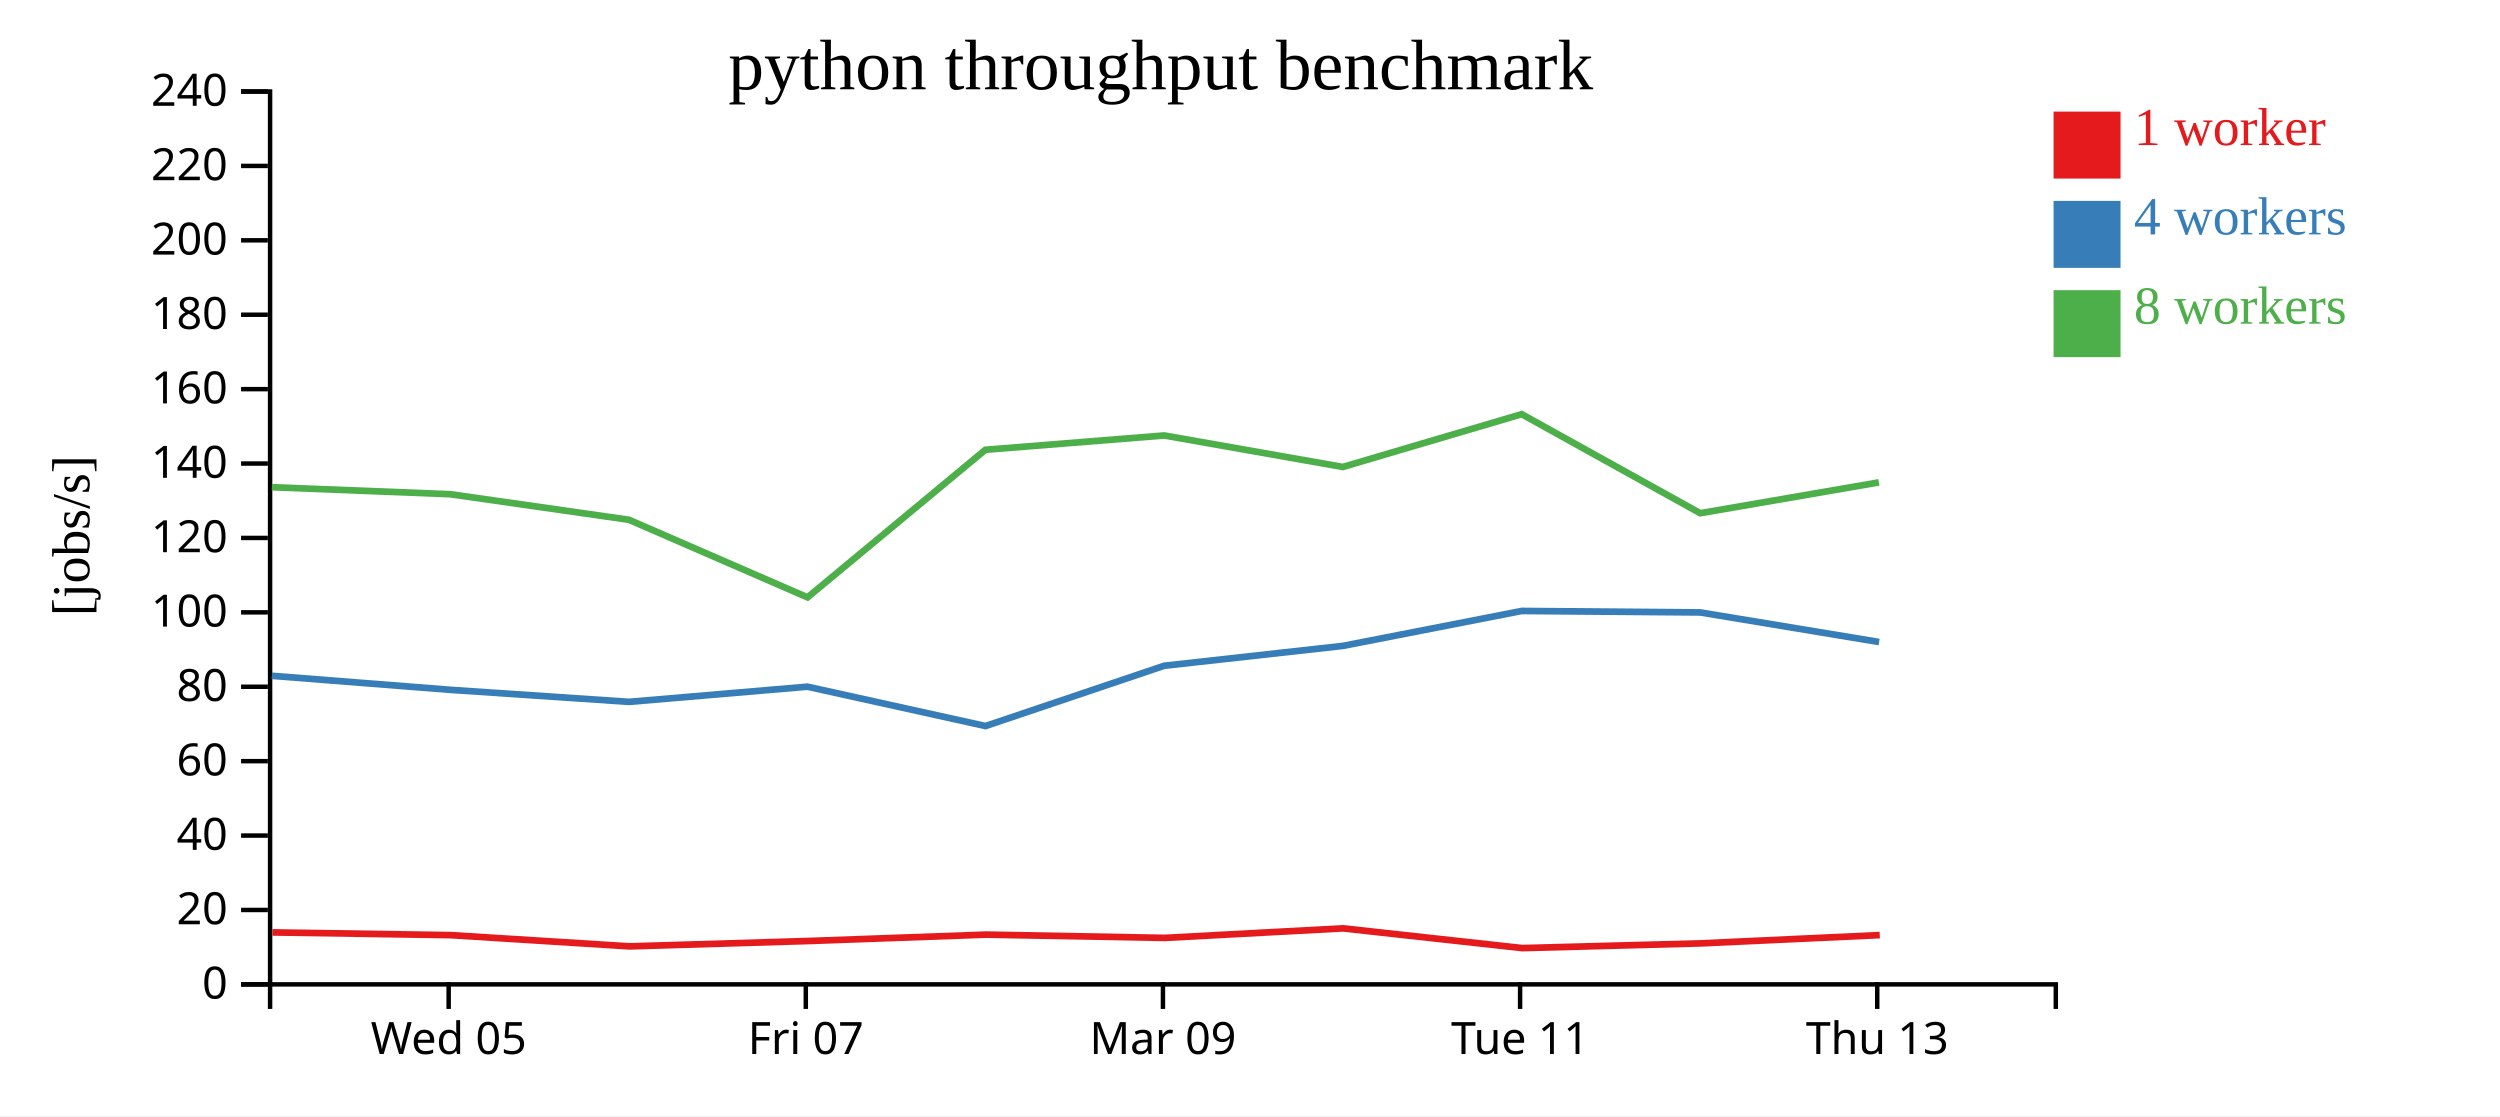
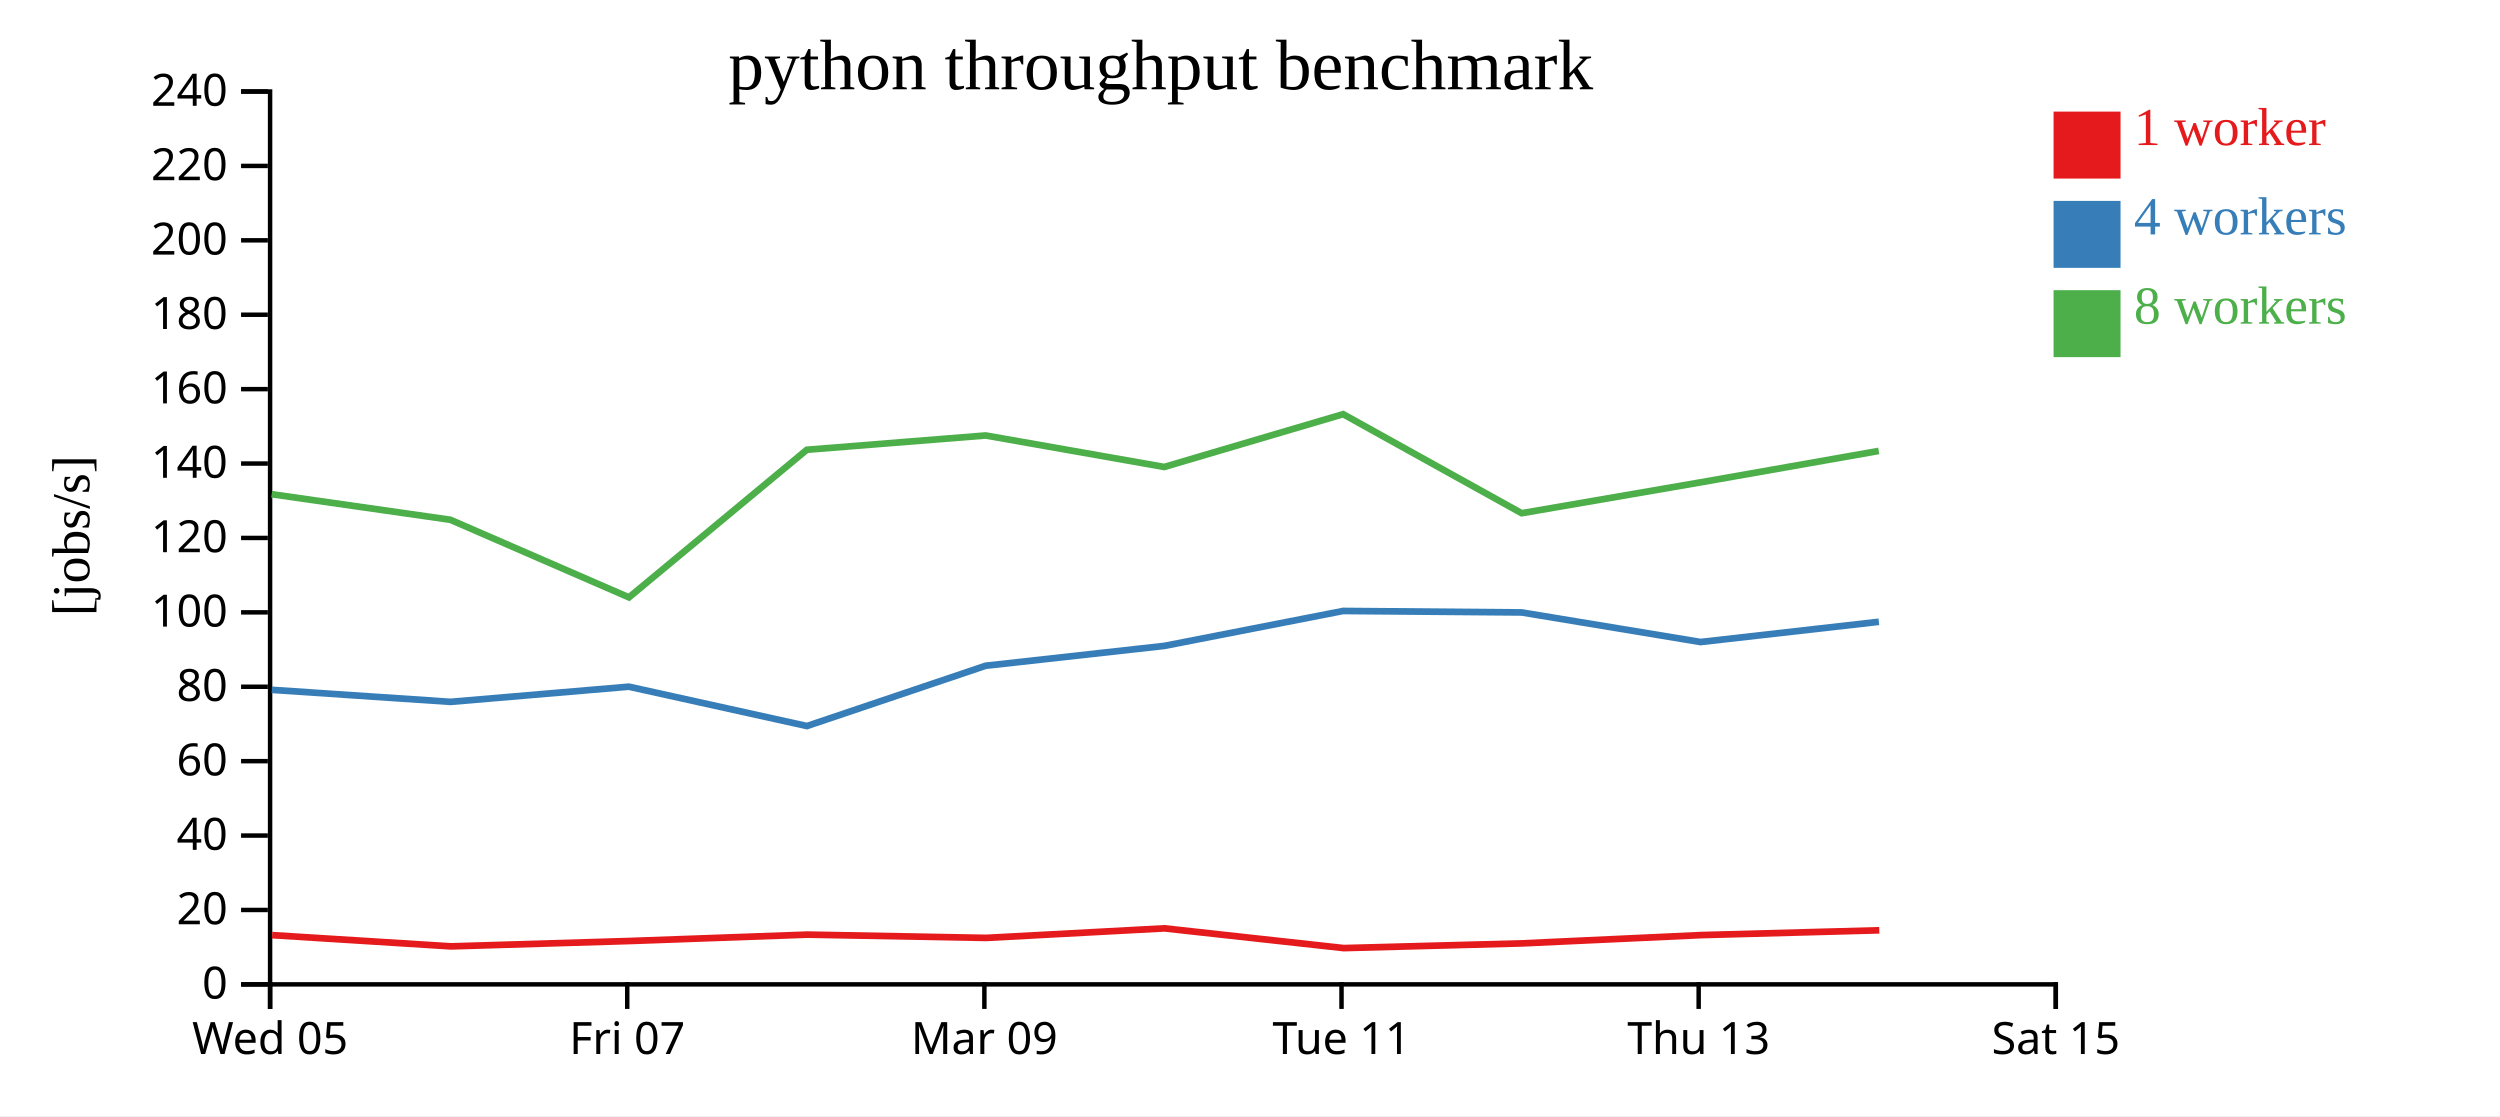
<svg xmlns="http://www.w3.org/2000/svg" width="560" height="250">
  <rect width="100%" height="100%" fill="white" />
  <g transform="translate(60,20)">
    <g transform="translate(0,200)" fill="none" font-size="10" font-family="sans-serif" text-anchor="middle">
      <path class="domain" stroke="currentColor" d="M0.5,6V0.5H400.5V6" />
-       <g class="tick" opacity="1" transform="translate(40.5,0)">
+       <g class="tick" opacity="1" transform="translate(0.5,0)">
        <line stroke="currentColor" y2="6" />
        <text fill="currentColor" y="9" dy="0.71em">Wed 05</text>
      </g>
-       <g class="tick" opacity="1" transform="translate(120.5,0)">
+       <g class="tick" opacity="1" transform="translate(80.5,0)">
        <line stroke="currentColor" y2="6" />
        <text fill="currentColor" y="9" dy="0.71em">Fri 07</text>
      </g>
-       <g class="tick" opacity="1" transform="translate(200.5,0)">
+       <g class="tick" opacity="1" transform="translate(160.5,0)">
        <line stroke="currentColor" y2="6" />
        <text fill="currentColor" y="9" dy="0.71em">Mar 09</text>
      </g>
-       <g class="tick" opacity="1" transform="translate(280.5,0)">
+       <g class="tick" opacity="1" transform="translate(240.5,0)">
        <line stroke="currentColor" y2="6" />
        <text fill="currentColor" y="9" dy="0.71em">Tue 11</text>
      </g>
-       <g class="tick" opacity="1" transform="translate(360.5,0)">
+       <g class="tick" opacity="1" transform="translate(320.5,0)">
        <line stroke="currentColor" y2="6" />
        <text fill="currentColor" y="9" dy="0.71em">Thu 13</text>
+       </g>
+       <g class="tick" opacity="1" transform="translate(400.5,0)">
+         <line stroke="currentColor" y2="6" />
+         <text fill="currentColor" y="9" dy="0.71em">Sat 15</text>
      </g>
    </g>
    <g fill="none" font-size="10" font-family="sans-serif" text-anchor="end">
      <path class="domain" stroke="currentColor" d="M-6,200.5H0.5V0.5H-6" />
      <g class="tick" opacity="1" transform="translate(0,200.5)">
        <line stroke="currentColor" x2="-6" />
        <text fill="currentColor" x="-9" dy="0.32em">0</text>
      </g>
      <g class="tick" opacity="1" transform="translate(0,183.8333)">
        <line stroke="currentColor" x2="-6" />
        <text fill="currentColor" x="-9" dy="0.32em">20</text>
      </g>
      <g class="tick" opacity="1" transform="translate(0,167.1667)">
        <line stroke="currentColor" x2="-6" />
        <text fill="currentColor" x="-9" dy="0.32em">40</text>
      </g>
      <g class="tick" opacity="1" transform="translate(0,150.5)">
        <line stroke="currentColor" x2="-6" />
        <text fill="currentColor" x="-9" dy="0.32em">60</text>
      </g>
      <g class="tick" opacity="1" transform="translate(0,133.8333)">
        <line stroke="currentColor" x2="-6" />
        <text fill="currentColor" x="-9" dy="0.32em">80</text>
      </g>
      <g class="tick" opacity="1" transform="translate(0,117.1667)">
        <line stroke="currentColor" x2="-6" />
        <text fill="currentColor" x="-9" dy="0.32em">100</text>
      </g>
      <g class="tick" opacity="1" transform="translate(0,100.5)">
        <line stroke="currentColor" x2="-6" />
        <text fill="currentColor" x="-9" dy="0.32em">120</text>
      </g>
      <g class="tick" opacity="1" transform="translate(0,83.83333)">
        <line stroke="currentColor" x2="-6" />
        <text fill="currentColor" x="-9" dy="0.32em">140</text>
      </g>
      <g class="tick" opacity="1" transform="translate(0,67.16667)">
        <line stroke="currentColor" x2="-6" />
        <text fill="currentColor" x="-9" dy="0.32em">160</text>
      </g>
      <g class="tick" opacity="1" transform="translate(0,50.5)">
        <line stroke="currentColor" x2="-6" />
        <text fill="currentColor" x="-9" dy="0.32em">180</text>
      </g>
      <g class="tick" opacity="1" transform="translate(0,33.83333)">
        <line stroke="currentColor" x2="-6" />
        <text fill="currentColor" x="-9" dy="0.32em">200</text>
      </g>
      <g class="tick" opacity="1" transform="translate(0,17.16667)">
        <line stroke="currentColor" x2="-6" />
        <text fill="currentColor" x="-9" dy="0.32em">220</text>
      </g>
      <g class="tick" opacity="1" transform="translate(0,0.5)">
        <line stroke="currentColor" x2="-6" />
        <text fill="currentColor" x="-9" dy="0.32em">240</text>
      </g>
    </g>
    <text text-anchor="middle" style="font-size: 12px" transform="rotate(-90)" y="-40" x="-100">[jobs/s]</text>
    <text text-anchor="middle" style="font-size: 16px" y="0" x="200">python throughput benchmark</text>
-     <path class="line" fill="none" stroke="#e41a1c" stroke-width="1.5" d="M1.011,188.857L40.957,189.47L81.028,191.985L121.112,190.783L160.87,189.356L200.882,190.09L240.831,187.952L280.991,192.373L320.998,191.313L361.066,189.461" />
-     <path class="line" fill="none" stroke="#377eb8" stroke-width="1.5" d="M0.889,131.383L40.881,134.524L80.901,137.217L120.86,133.817L160.748,142.634L200.791,129.126L240.802,124.681L280.856,116.855L320.86,117.186L360.918,123.813" />
-     <path class="line" fill="none" stroke="#4daf4a" stroke-width="1.5" d="M0.889,89.135L40.854,90.706L80.878,96.429L120.882,113.811L160.727,80.748L200.771,77.547L240.782,84.601L280.858,72.774L320.849,94.958L360.875,88.053" />
+     <path class="line" fill="none" stroke="#e41a1c" stroke-width="1.5" d="M0.957,189.47L41.028,191.985L81.112,190.783L120.87,189.356L160.882,190.09L200.831,187.952L240.991,192.373L280.998,191.313L321.066,189.461L360.957,188.386" />
+     <path class="line" fill="none" stroke="#377eb8" stroke-width="1.5" d="M0.881,134.524L40.901,137.217L80.86,133.817L120.748,142.634L160.791,129.126L200.802,124.681L240.856,116.855L280.86,117.186L320.918,123.813L360.863,119.282" />
+     <path class="line" fill="none" stroke="#4daf4a" stroke-width="1.5" d="M0.854,90.706L40.878,96.429L80.882,113.811L120.727,80.748L160.771,77.547L200.782,84.601L240.858,72.774L280.849,94.958L320.875,88.053L360.842,81.009" />
    <rect class="dot" x="400" y="5" width="15" height="15" style="fill: #e41a1c;" />
    <rect class="dot" x="400" y="25" width="15" height="15" style="fill: #377eb8;" />
    <rect class="dot" x="400" y="45" width="15" height="15" style="fill: #4daf4a;" />
    <text class="label" x="418" y="12.5" style="fill: #e41a1c; alignment-baseline: middle;" text-anchor="left">1 worker</text>
    <text class="label" x="418" y="32.5" style="fill: #377eb8; alignment-baseline: middle;" text-anchor="left">4 workers</text>
    <text class="label" x="418" y="52.5" style="fill: #4daf4a; alignment-baseline: middle;" text-anchor="left">8 workers</text>
  </g>
</svg>
